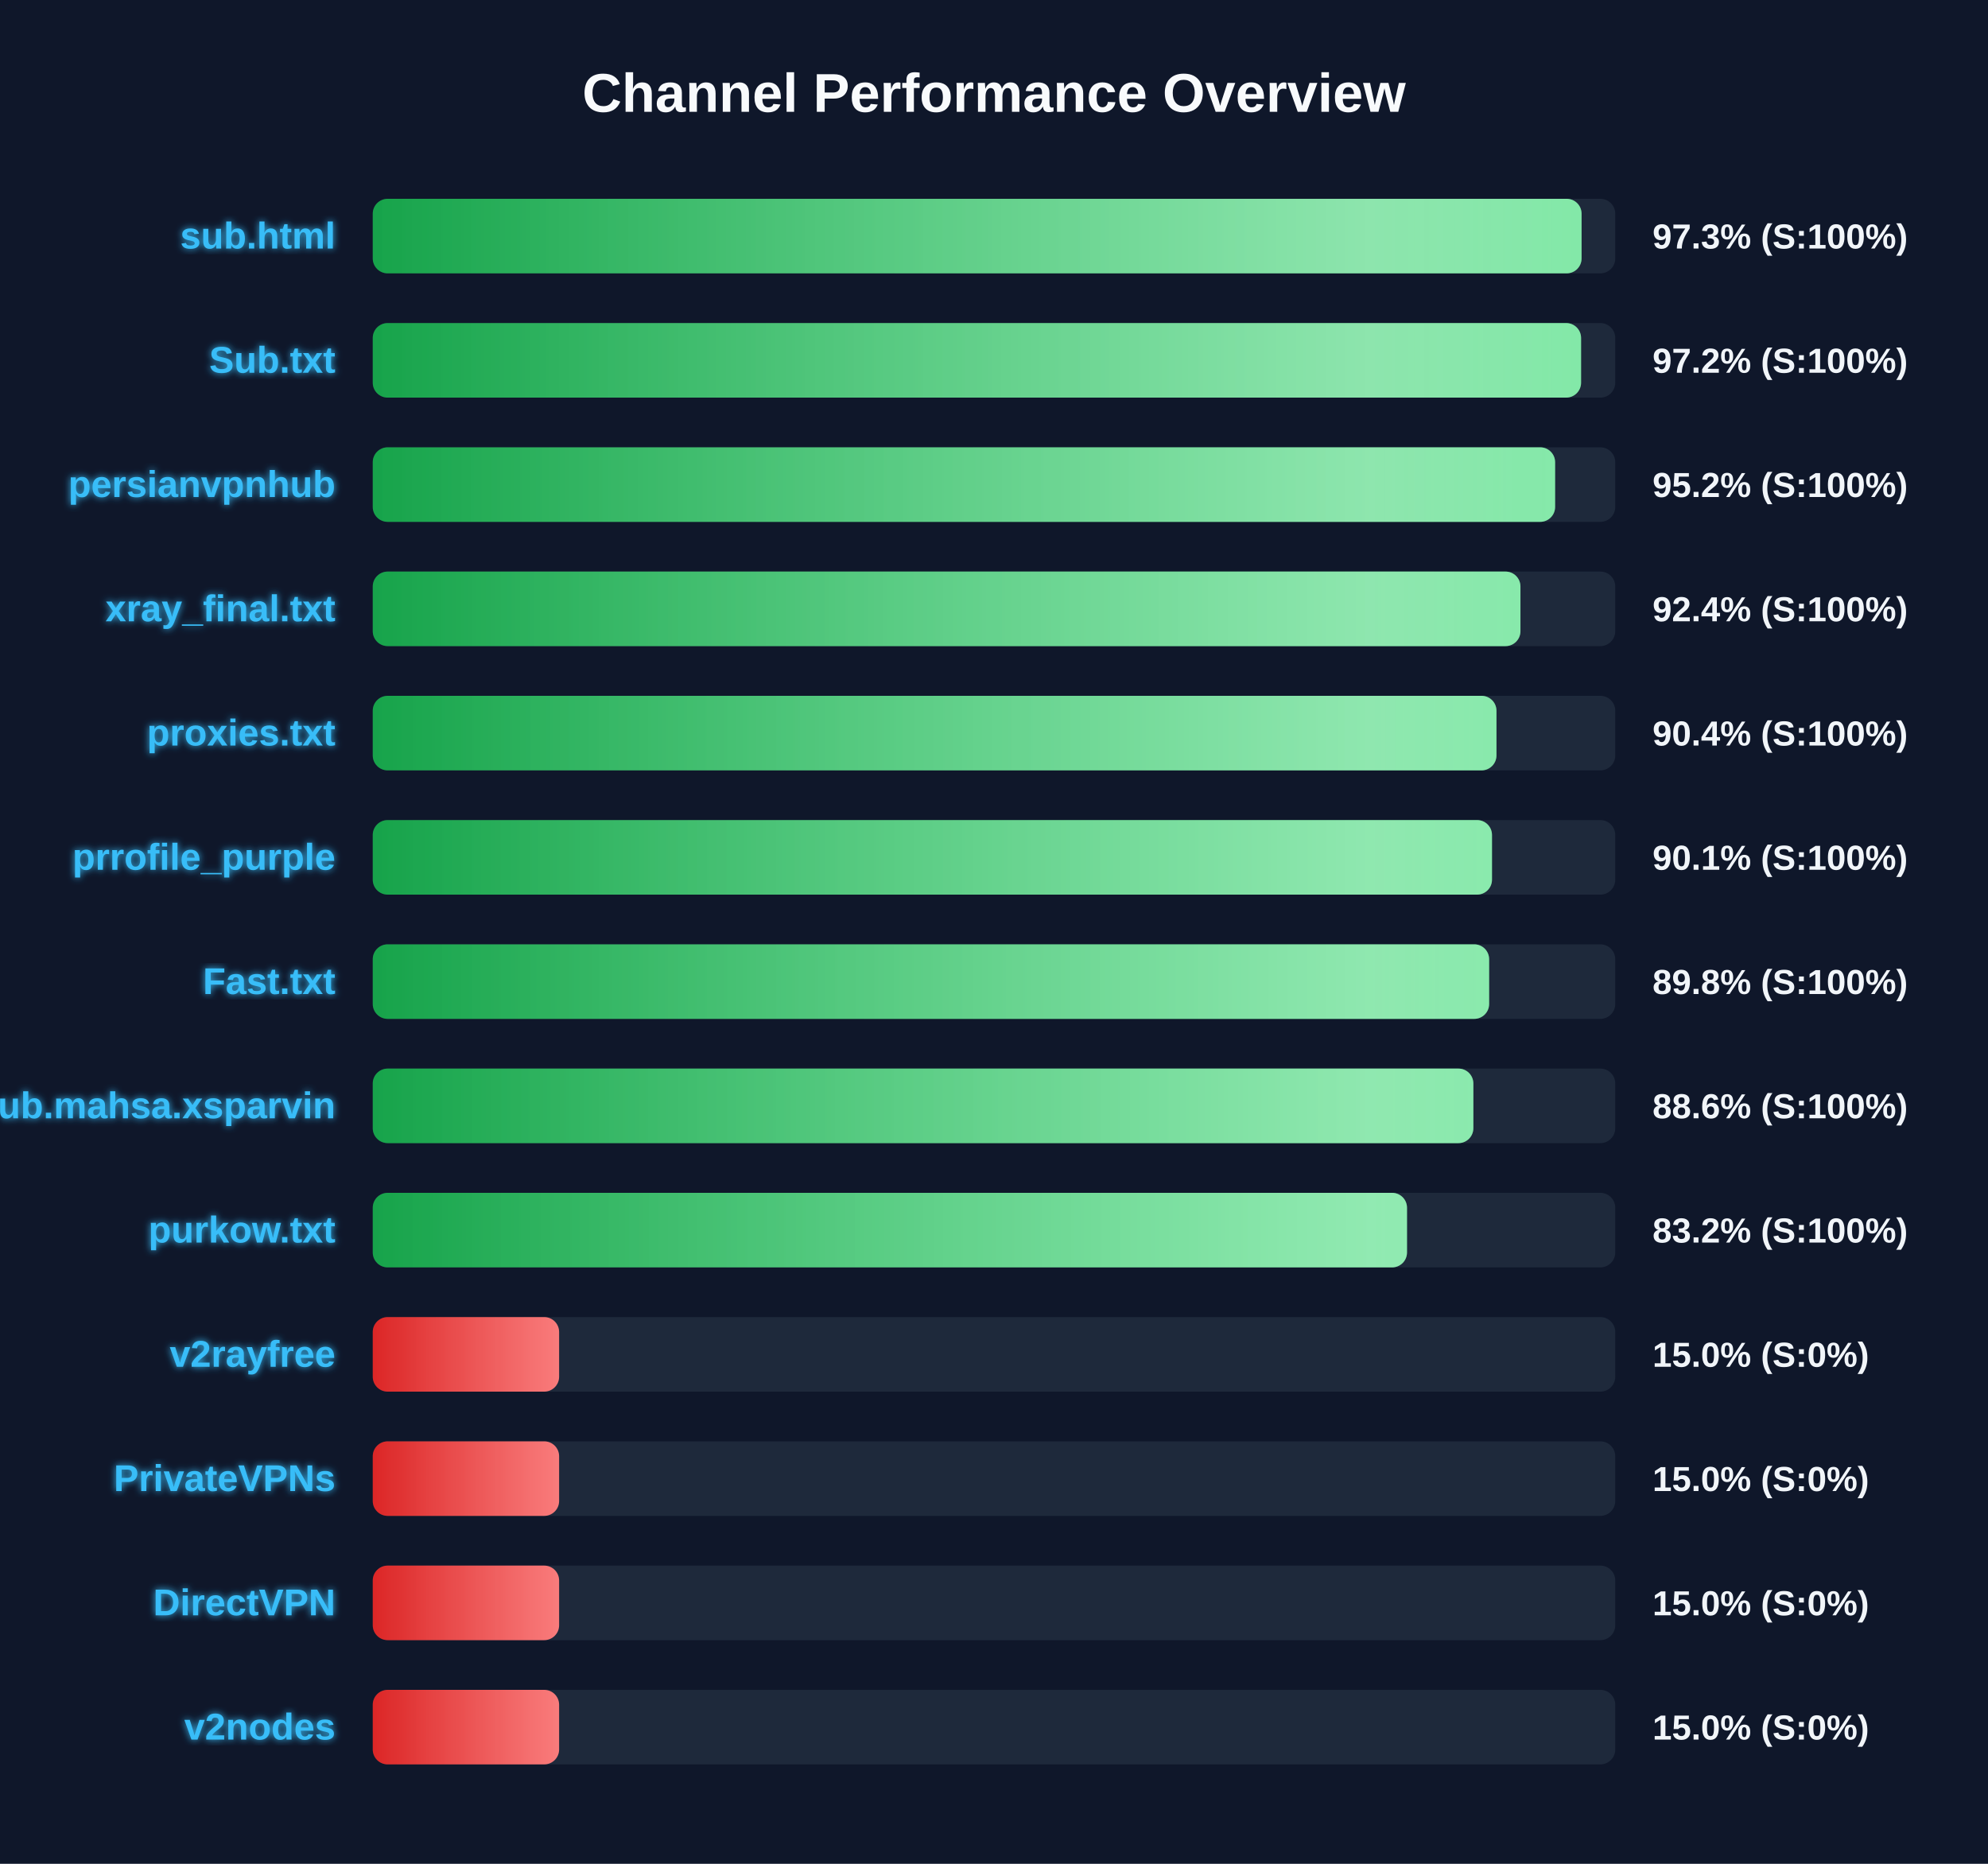
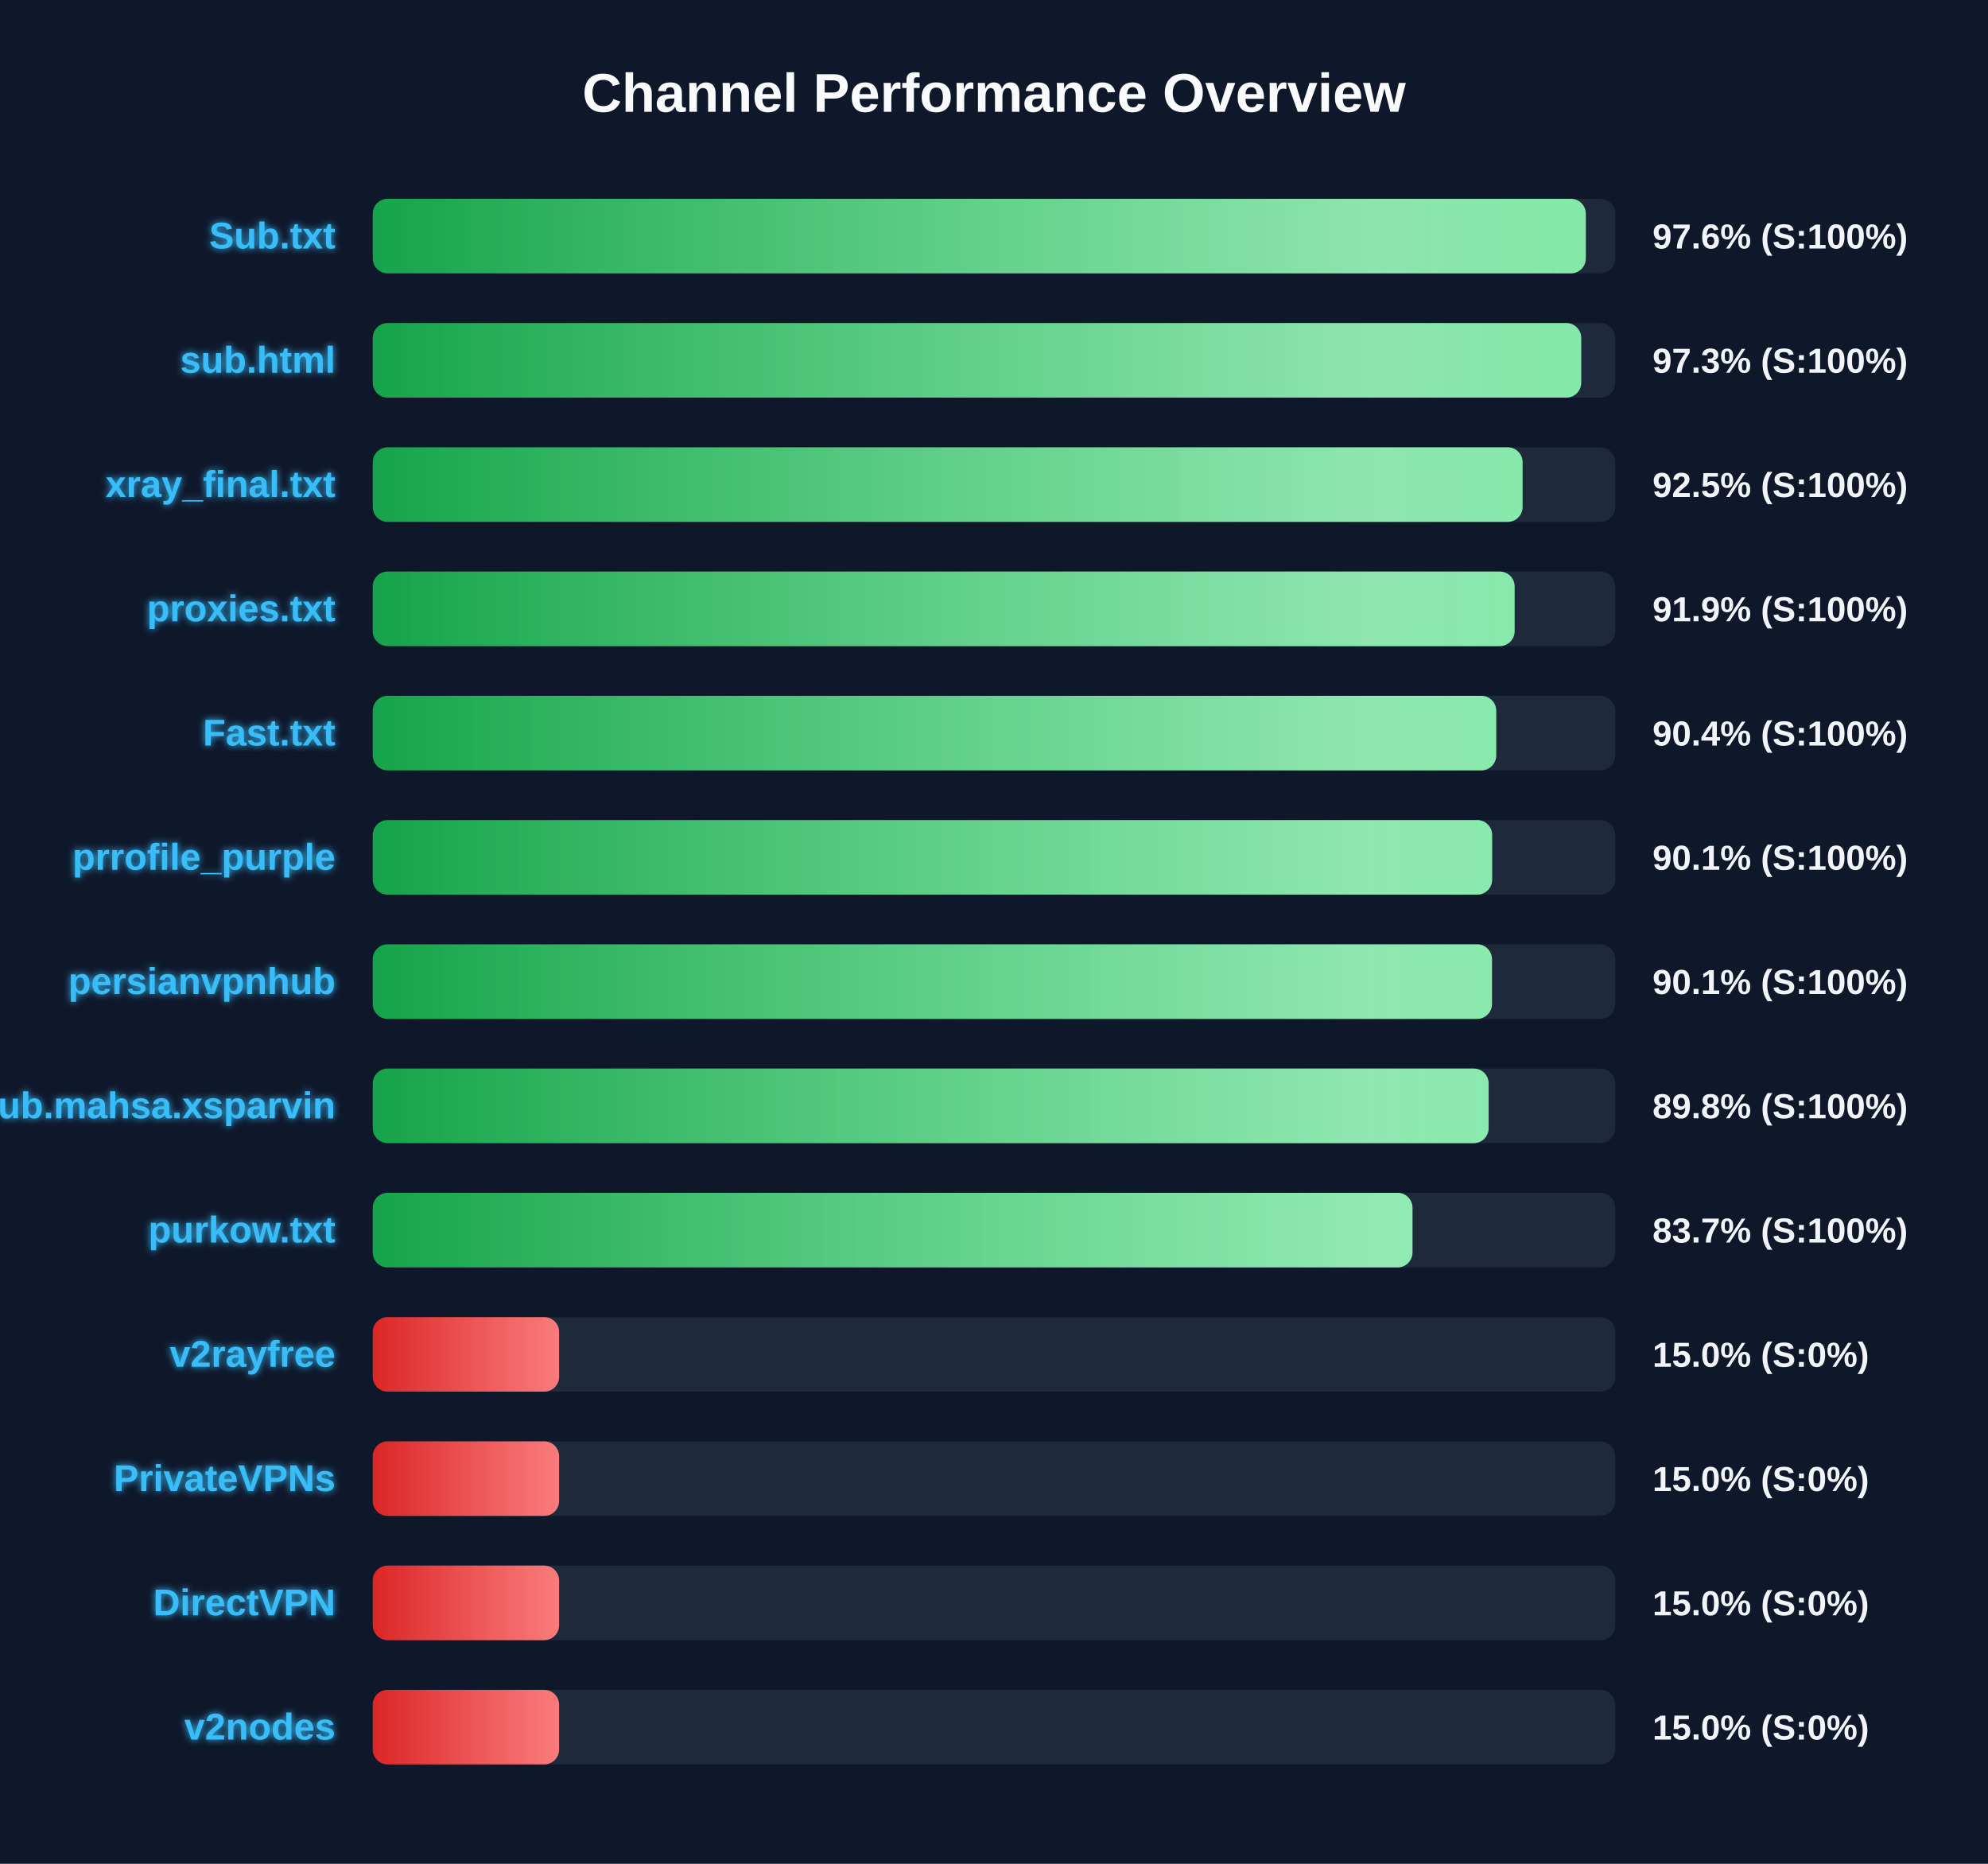
<svg xmlns="http://www.w3.org/2000/svg" width="800" height="750" version="1.1">
  <defs>
    <linearGradient id="grad-green" x1="0%" y1="0%" x2="100%" y2="0%">
      <stop offset="0%" stop-color="#16a34a" />
      <stop offset="100%" stop-color="#4ade80" />
    </linearGradient>
    <linearGradient id="grad-yellow" x1="0%" y1="0%" x2="100%" y2="0%">
      <stop offset="0%" stop-color="#ca8a04" />
      <stop offset="100%" stop-color="#fde047" />
    </linearGradient>
    <linearGradient id="grad-red" x1="0%" y1="0%" x2="100%" y2="0%">
      <stop offset="0%" stop-color="#dc2626" />
      <stop offset="100%" stop-color="#f87171" />
    </linearGradient>
    <linearGradient id="shimmer" x1="0%" y1="0%" x2="100%" y2="0%">
      <stop offset="0%" stop-color="rgba(255,255,255,0)" />
      <stop offset="50%" stop-color="rgba(255,255,255,0.4)" />
      <stop offset="100%" stop-color="rgba(255,255,255,0)" />
    </linearGradient>
    <filter id="glow" x="-20%" y="-20%" width="140%" height="140%">
      <feGaussianBlur stdDeviation="1.5" result="blur" />
      <feComposite in="SourceGraphic" in2="blur" operator="over" />
    </filter>
  </defs>
  <style>
        .bg-rect { fill: #0f172a; }
        .title { font: bold 22px 'Segoe UI', Arial, sans-serif; fill: #f8fafc; }
        .row { font: bold 15px 'Segoe UI', Arial, sans-serif; fill: #38bdf8; filter: url(#glow); }
        .score { font: bold 14px 'Segoe UI', Arial, sans-serif; fill: #f1f5f9; }
        @keyframes shimmer-anim {
            0% { transform: translateX(-100%); }
            100% { transform: translateX(200%); }
        }
        .shimmer-rect {
            animation: shimmer-anim 2.5s infinite linear;
        }
    </style>
  <rect width="100%" height="100%" class="bg-rect" />
  <text x="400" y="45" text-anchor="middle" class="title">Channel Performance Overview</text>
  <rect x="150" y="80" width="500" height="30" fill="#1e293b" rx="6" />
  <clipPath id="clip-0">
-     <rect x="150" y="80" width="486.45" height="30" rx="6" />
+     <rect x="150" y="80" width="488.15" height="30" rx="6" />
  </clipPath>
-   <rect x="150" y="80" width="486.45" height="30" fill="url(#grad-green)" rx="6" />
+   <rect x="150" y="80" width="488.15" height="30" fill="url(#grad-green)" rx="6" />
  <g clip-path="url(#clip-0)">
    <rect x="150" y="80" width="100%" height="30" fill="url(#shimmer)" class="shimmer-rect" />
  </g>
-   <text x="135" y="100" text-anchor="end" class="row">sub.html</text>
-   <text x="665" y="100" text-anchor="start" class="score">97.3% (S:100%)</text>
+   <text x="135" y="100" text-anchor="end" class="row">Sub.txt</text>
+   <text x="665" y="100" text-anchor="start" class="score">97.6% (S:100%)</text>
  <rect x="150" y="130" width="500" height="30" fill="#1e293b" rx="6" />
  <clipPath id="clip-1">
-     <rect x="150" y="130" width="486.25" height="30" rx="6" />
+     <rect x="150" y="130" width="486.3" height="30" rx="6" />
  </clipPath>
-   <rect x="150" y="130" width="486.25" height="30" fill="url(#grad-green)" rx="6" />
+   <rect x="150" y="130" width="486.3" height="30" fill="url(#grad-green)" rx="6" />
  <g clip-path="url(#clip-1)">
    <rect x="150" y="130" width="100%" height="30" fill="url(#shimmer)" class="shimmer-rect" />
  </g>
-   <text x="135" y="150" text-anchor="end" class="row">Sub.txt</text>
-   <text x="665" y="150" text-anchor="start" class="score">97.2% (S:100%)</text>
+   <text x="135" y="150" text-anchor="end" class="row">sub.html</text>
+   <text x="665" y="150" text-anchor="start" class="score">97.3% (S:100%)</text>
  <rect x="150" y="180" width="500" height="30" fill="#1e293b" rx="6" />
  <clipPath id="clip-2">
-     <rect x="150" y="180" width="475.8" height="30" rx="6" />
+     <rect x="150" y="180" width="462.7" height="30" rx="6" />
  </clipPath>
-   <rect x="150" y="180" width="475.8" height="30" fill="url(#grad-green)" rx="6" />
+   <rect x="150" y="180" width="462.7" height="30" fill="url(#grad-green)" rx="6" />
  <g clip-path="url(#clip-2)">
    <rect x="150" y="180" width="100%" height="30" fill="url(#shimmer)" class="shimmer-rect" />
  </g>
-   <text x="135" y="200" text-anchor="end" class="row">persianvpnhub</text>
-   <text x="665" y="200" text-anchor="start" class="score">95.2% (S:100%)</text>
+   <text x="135" y="200" text-anchor="end" class="row">xray_final.txt</text>
+   <text x="665" y="200" text-anchor="start" class="score">92.5% (S:100%)</text>
  <rect x="150" y="230" width="500" height="30" fill="#1e293b" rx="6" />
  <clipPath id="clip-3">
-     <rect x="150" y="230" width="461.85" height="30" rx="6" />
+     <rect x="150" y="230" width="459.5" height="30" rx="6" />
  </clipPath>
-   <rect x="150" y="230" width="461.85" height="30" fill="url(#grad-green)" rx="6" />
+   <rect x="150" y="230" width="459.5" height="30" fill="url(#grad-green)" rx="6" />
  <g clip-path="url(#clip-3)">
    <rect x="150" y="230" width="100%" height="30" fill="url(#shimmer)" class="shimmer-rect" />
  </g>
-   <text x="135" y="250" text-anchor="end" class="row">xray_final.txt</text>
-   <text x="665" y="250" text-anchor="start" class="score">92.4% (S:100%)</text>
+   <text x="135" y="250" text-anchor="end" class="row">proxies.txt</text>
+   <text x="665" y="250" text-anchor="start" class="score">91.9% (S:100%)</text>
  <rect x="150" y="280" width="500" height="30" fill="#1e293b" rx="6" />
  <clipPath id="clip-4">
-     <rect x="150" y="280" width="452.2" height="30" rx="6" />
+     <rect x="150" y="280" width="452.1" height="30" rx="6" />
  </clipPath>
-   <rect x="150" y="280" width="452.2" height="30" fill="url(#grad-green)" rx="6" />
+   <rect x="150" y="280" width="452.1" height="30" fill="url(#grad-green)" rx="6" />
  <g clip-path="url(#clip-4)">
    <rect x="150" y="280" width="100%" height="30" fill="url(#shimmer)" class="shimmer-rect" />
  </g>
-   <text x="135" y="300" text-anchor="end" class="row">proxies.txt</text>
+   <text x="135" y="300" text-anchor="end" class="row">Fast.txt</text>
  <text x="665" y="300" text-anchor="start" class="score">90.4% (S:100%)</text>
  <rect x="150" y="330" width="500" height="30" fill="#1e293b" rx="6" />
  <clipPath id="clip-5">
-     <rect x="150" y="330" width="450.4" height="30" rx="6" />
+     <rect x="150" y="330" width="450.45" height="30" rx="6" />
  </clipPath>
-   <rect x="150" y="330" width="450.4" height="30" fill="url(#grad-green)" rx="6" />
+   <rect x="150" y="330" width="450.45" height="30" fill="url(#grad-green)" rx="6" />
  <g clip-path="url(#clip-5)">
    <rect x="150" y="330" width="100%" height="30" fill="url(#shimmer)" class="shimmer-rect" />
  </g>
  <text x="135" y="350" text-anchor="end" class="row">prrofile_purple</text>
  <text x="665" y="350" text-anchor="start" class="score">90.1% (S:100%)</text>
  <rect x="150" y="380" width="500" height="30" fill="#1e293b" rx="6" />
  <clipPath id="clip-6">
-     <rect x="150" y="380" width="449.25" height="30" rx="6" />
+     <rect x="150" y="380" width="450.4" height="30" rx="6" />
  </clipPath>
-   <rect x="150" y="380" width="449.25" height="30" fill="url(#grad-green)" rx="6" />
+   <rect x="150" y="380" width="450.4" height="30" fill="url(#grad-green)" rx="6" />
  <g clip-path="url(#clip-6)">
    <rect x="150" y="380" width="100%" height="30" fill="url(#shimmer)" class="shimmer-rect" />
  </g>
-   <text x="135" y="400" text-anchor="end" class="row">Fast.txt</text>
-   <text x="665" y="400" text-anchor="start" class="score">89.8% (S:100%)</text>
+   <text x="135" y="400" text-anchor="end" class="row">persianvpnhub</text>
+   <text x="665" y="400" text-anchor="start" class="score">90.1% (S:100%)</text>
  <rect x="150" y="430" width="500" height="30" fill="#1e293b" rx="6" />
  <clipPath id="clip-7">
-     <rect x="150" y="430" width="442.9" height="30" rx="6" />
+     <rect x="150" y="430" width="449.05" height="30" rx="6" />
  </clipPath>
-   <rect x="150" y="430" width="442.9" height="30" fill="url(#grad-green)" rx="6" />
+   <rect x="150" y="430" width="449.05" height="30" fill="url(#grad-green)" rx="6" />
  <g clip-path="url(#clip-7)">
    <rect x="150" y="430" width="100%" height="30" fill="url(#shimmer)" class="shimmer-rect" />
  </g>
  <text x="135" y="450" text-anchor="end" class="row">Sub.mahsa.xsparvin</text>
-   <text x="665" y="450" text-anchor="start" class="score">88.6% (S:100%)</text>
+   <text x="665" y="450" text-anchor="start" class="score">89.8% (S:100%)</text>
  <rect x="150" y="480" width="500" height="30" fill="#1e293b" rx="6" />
  <clipPath id="clip-8">
-     <rect x="150" y="480" width="416.2" height="30" rx="6" />
+     <rect x="150" y="480" width="418.4" height="30" rx="6" />
  </clipPath>
-   <rect x="150" y="480" width="416.2" height="30" fill="url(#grad-green)" rx="6" />
+   <rect x="150" y="480" width="418.4" height="30" fill="url(#grad-green)" rx="6" />
  <g clip-path="url(#clip-8)">
    <rect x="150" y="480" width="100%" height="30" fill="url(#shimmer)" class="shimmer-rect" />
  </g>
  <text x="135" y="500" text-anchor="end" class="row">purkow.txt</text>
-   <text x="665" y="500" text-anchor="start" class="score">83.2% (S:100%)</text>
+   <text x="665" y="500" text-anchor="start" class="score">83.7% (S:100%)</text>
  <rect x="150" y="530" width="500" height="30" fill="#1e293b" rx="6" />
  <clipPath id="clip-9">
    <rect x="150" y="530" width="75.0" height="30" rx="6" />
  </clipPath>
  <rect x="150" y="530" width="75.0" height="30" fill="url(#grad-red)" rx="6" />
  <g clip-path="url(#clip-9)">
    <rect x="150" y="530" width="100%" height="30" fill="url(#shimmer)" class="shimmer-rect" />
  </g>
  <text x="135" y="550" text-anchor="end" class="row">v2rayfree</text>
  <text x="665" y="550" text-anchor="start" class="score">15.0% (S:0%)</text>
  <rect x="150" y="580" width="500" height="30" fill="#1e293b" rx="6" />
  <clipPath id="clip-10">
    <rect x="150" y="580" width="75.0" height="30" rx="6" />
  </clipPath>
  <rect x="150" y="580" width="75.0" height="30" fill="url(#grad-red)" rx="6" />
  <g clip-path="url(#clip-10)">
    <rect x="150" y="580" width="100%" height="30" fill="url(#shimmer)" class="shimmer-rect" />
  </g>
  <text x="135" y="600" text-anchor="end" class="row">PrivateVPNs</text>
  <text x="665" y="600" text-anchor="start" class="score">15.0% (S:0%)</text>
  <rect x="150" y="630" width="500" height="30" fill="#1e293b" rx="6" />
  <clipPath id="clip-11">
    <rect x="150" y="630" width="75.0" height="30" rx="6" />
  </clipPath>
  <rect x="150" y="630" width="75.0" height="30" fill="url(#grad-red)" rx="6" />
  <g clip-path="url(#clip-11)">
    <rect x="150" y="630" width="100%" height="30" fill="url(#shimmer)" class="shimmer-rect" />
  </g>
  <text x="135" y="650" text-anchor="end" class="row">DirectVPN</text>
  <text x="665" y="650" text-anchor="start" class="score">15.0% (S:0%)</text>
  <rect x="150" y="680" width="500" height="30" fill="#1e293b" rx="6" />
  <clipPath id="clip-12">
    <rect x="150" y="680" width="75.0" height="30" rx="6" />
  </clipPath>
  <rect x="150" y="680" width="75.0" height="30" fill="url(#grad-red)" rx="6" />
  <g clip-path="url(#clip-12)">
    <rect x="150" y="680" width="100%" height="30" fill="url(#shimmer)" class="shimmer-rect" />
  </g>
  <text x="135" y="700" text-anchor="end" class="row">v2nodes</text>
  <text x="665" y="700" text-anchor="start" class="score">15.0% (S:0%)</text>
</svg>
